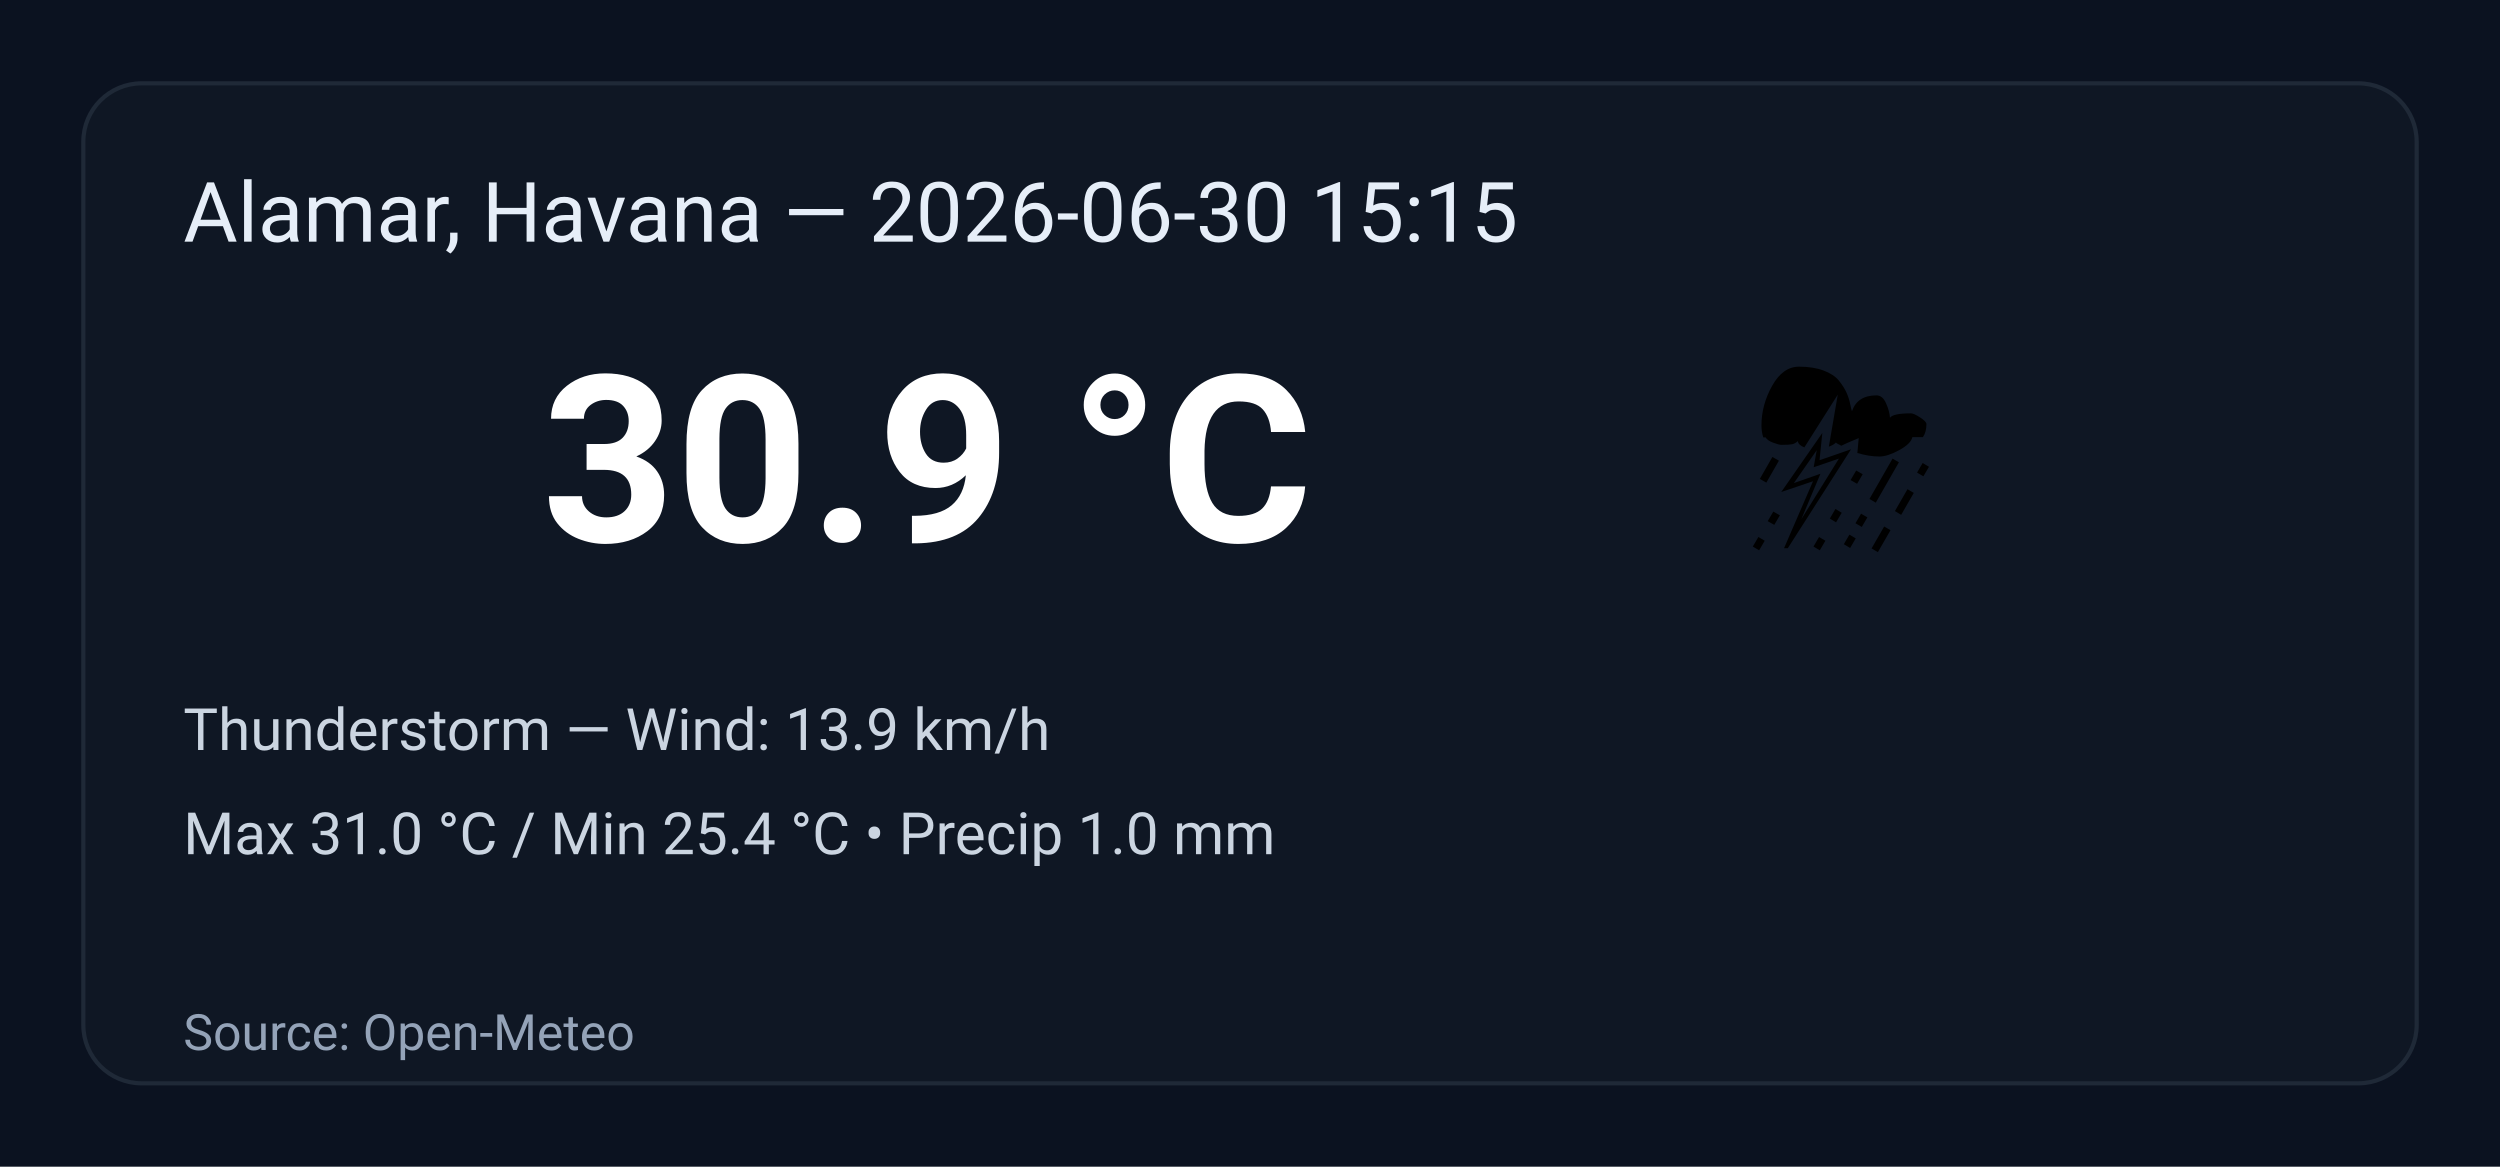
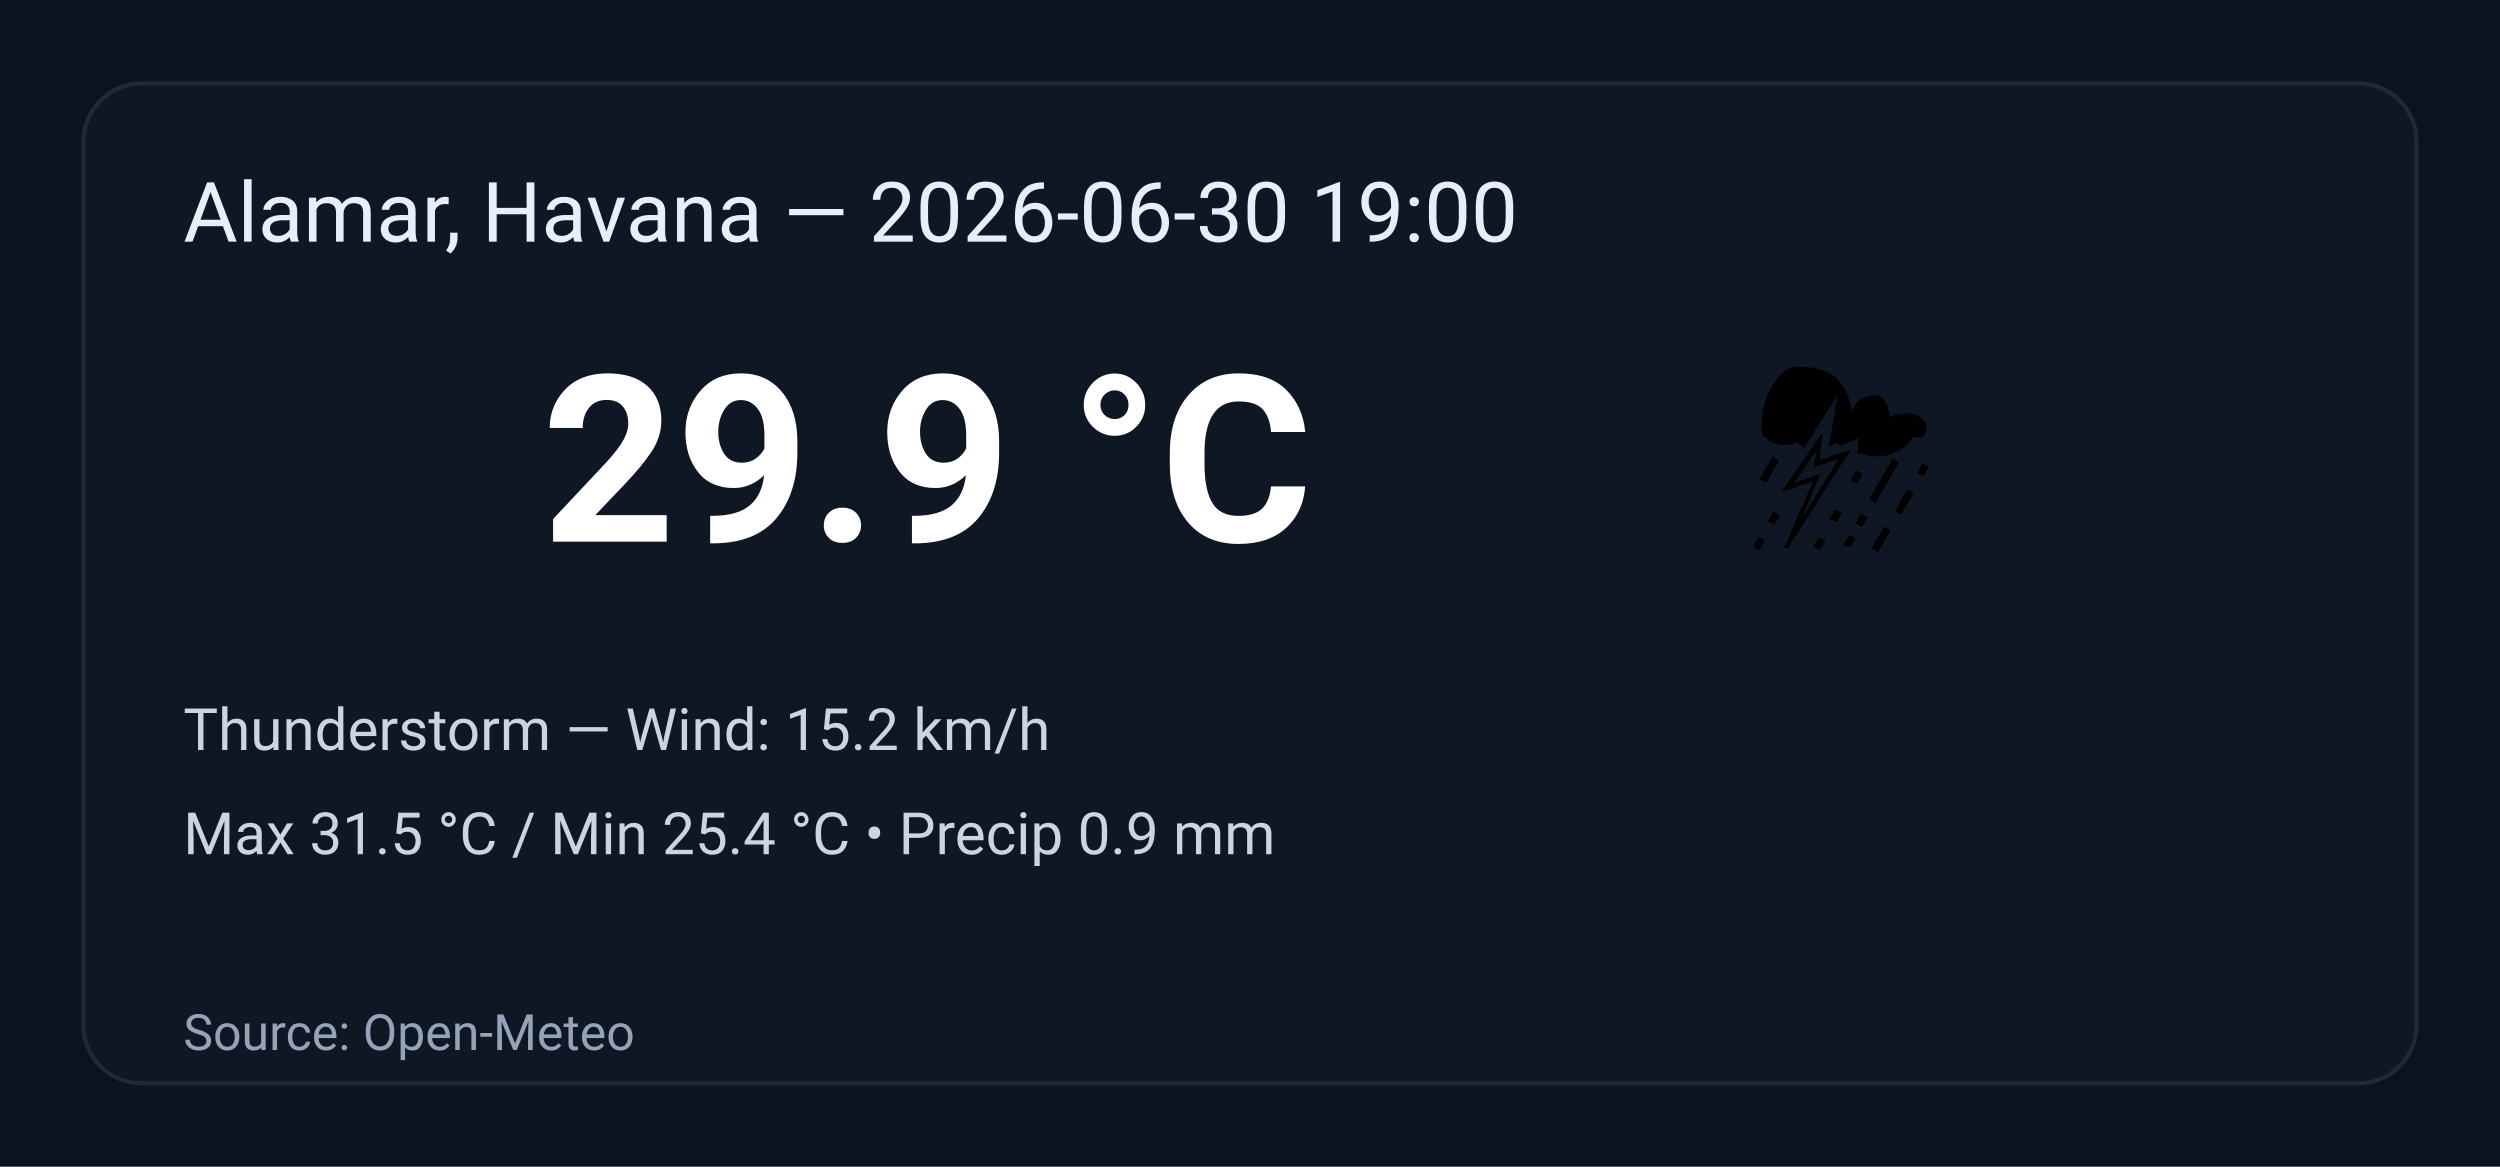
<svg xmlns="http://www.w3.org/2000/svg" width="600" height="280" viewBox="0 0 600 280" role="img" aria-label="Weather summary">
  <style>
    .bg { fill: #0b1220; }
    .card { fill: #0f1724; stroke: #1f2937; stroke-width:1; rx:14; }
    .title { font: 20px 'Segoe UI', Roboto, Arial; fill: #e6eef8; }
    .temp { font: 56px 'Segoe UI', Roboto, Arial; fill: #ffffff; font-weight:700; }
    .emoji { font-size:56px; }
    .meta { font: 14px 'Segoe UI', Roboto, Arial; fill: #cbd5e1; }
    .foot { font: 12px 'Segoe UI', Roboto, Arial; fill: #94a3b8; }
  </style>
  <rect class="bg" width="100%" height="100%" rx="0" />
  <g transform="translate(20,20)">
    <rect class="card" x="0" y="0" width="560" height="240" rx="12" />
-     <text class="title" x="24" y="38">Alamar, Havana — 2026-06-30 15:15</text>
+     <text class="title" x="24" y="38">Alamar, Havana — 2026-06-30 19:00</text>
    <text class="emoji" x="400" y="110">⛈️</text>
-     <text class="temp" x="110" y="110">30.9 °C</text>
-     <text class="meta" x="24" y="160">Thunderstorm — Wind: 13.9 km/h</text>
-     <text class="meta" x="24" y="185">Max 31.0 °C / Min 25.4 °C  •  Precip 1.0 mm</text>
+     <text class="temp" x="110" y="110">29.9 °C</text>
+     <text class="meta" x="24" y="160">Thunderstorm — Wind: 15.2 km/h</text>
+     <text class="meta" x="24" y="185">Max 31.5 °C / Min 25.4 °C  •  Precip 0.9 mm</text>
    <text class="foot" x="24" y="232">Source: Open-Meteo</text>
  </g>
</svg>
